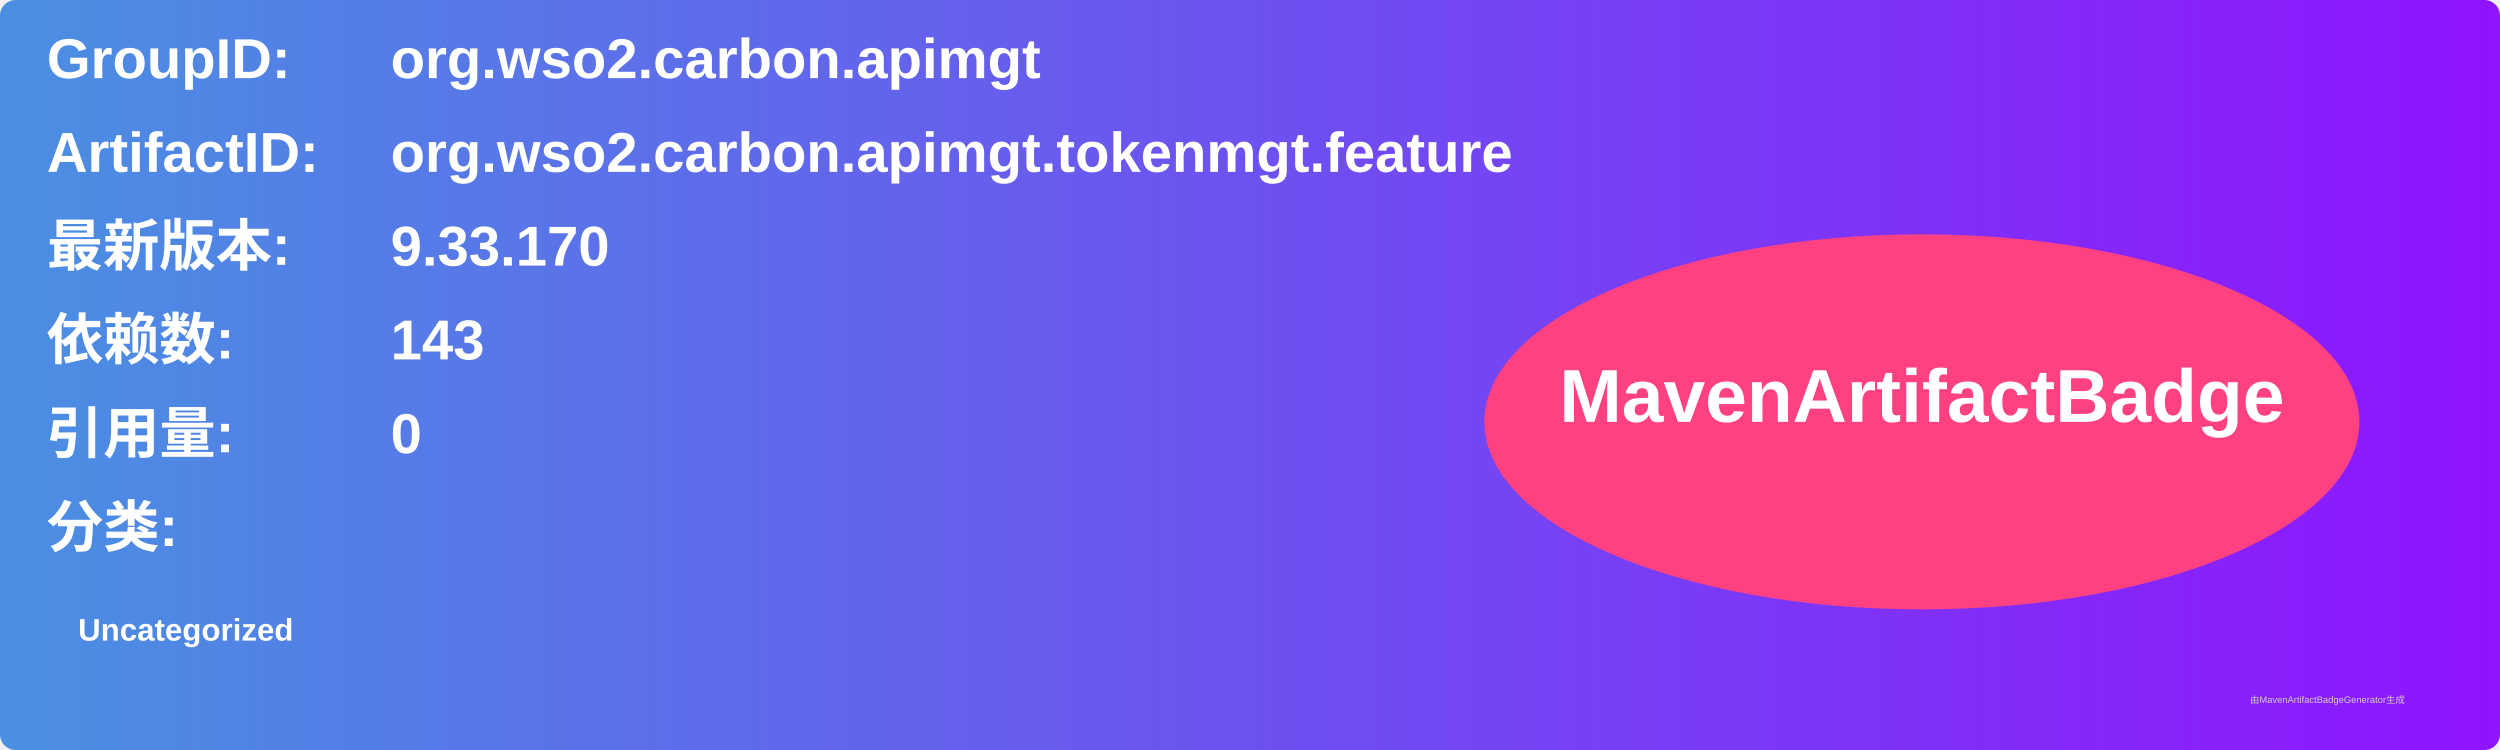
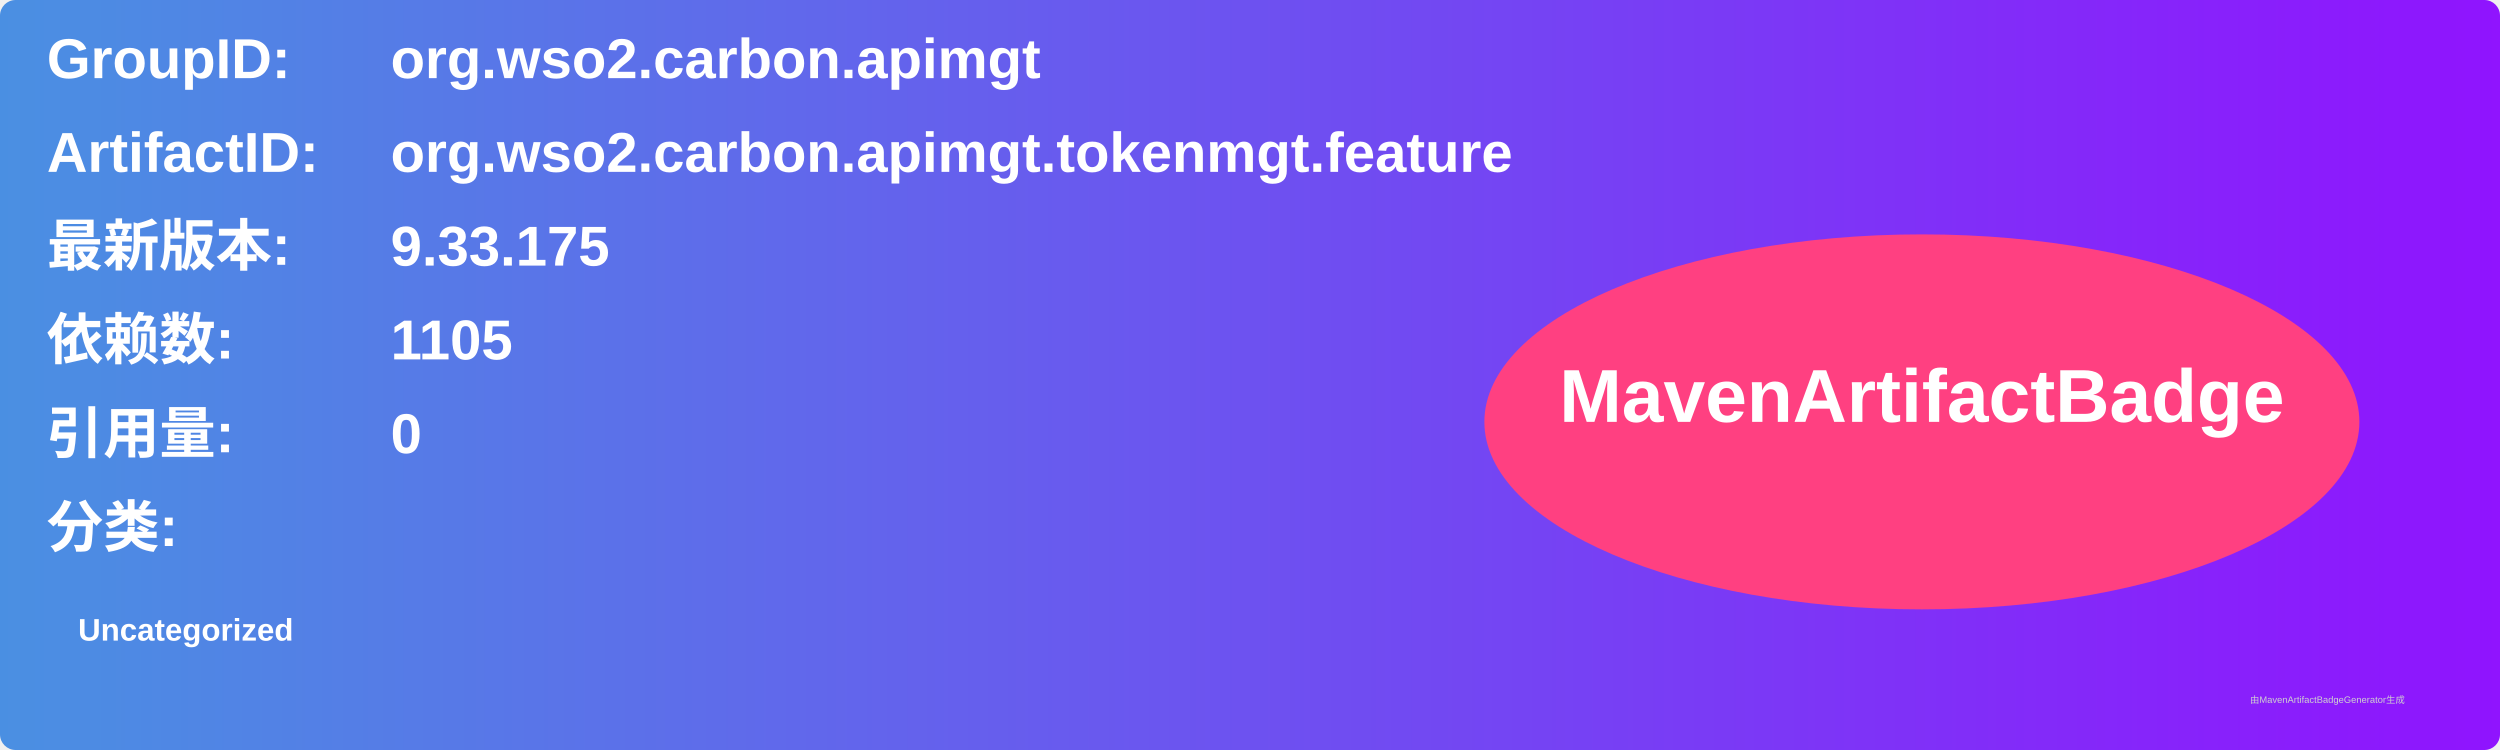
<svg xmlns="http://www.w3.org/2000/svg" width="800" height="240" viewBox="0 0 800 240">
  <linearGradient id="grad" x1="0%" y1="0%" x2="100%" y2="0%">
    <stop offset="0%" stop-color="#4a90e2" />
    <stop offset="100%" stop-color="#9013fe" />
  </linearGradient>
  <rect width="100%" height="100%" rx="5" ry="5" fill="url(#grad)" />
  <g transform="translate(15, 15)">
    <text x="0" y="10" font-family="Arial" font-size="18" fill="white" font-weight="bold" width="260">GroupID:</text>
    <text x="110" y="10" font-family="Arial" font-size="18" fill="white" font-weight="bold" width="460">org.wso2.carbon.apimgt</text>
    <text x="0" y="40" font-family="Arial" font-size="18" fill="white" font-weight="bold" width="260">ArtifactID:</text>
    <text x="110" y="40" font-family="Arial" font-size="18" fill="white" font-weight="bold" width="460">org.wso2.carbon.apimgt.tokenmgt.feature</text>
    <text x="0" y="70" font-family="Arial" font-size="18" fill="white" font-weight="bold">最新版本:</text>
    <text x="110" y="70" font-family="Arial" font-size="18" fill="white" font-weight="bold">
-       <tspan font-weight="bold">9.33.170</tspan>
+       <tspan font-weight="bold">9.33.175</tspan>
    </text>
    <text x="0" y="100" font-family="Arial" font-size="18" fill="white" font-weight="bold">依赖数: </text>
    <text x="110" y="100" font-family="Arial" font-size="18" fill="white">
-       <tspan font-weight="bold">143</tspan>
+       <tspan font-weight="bold">1105</tspan>
    </text>
    <text x="0" y="130" font-family="Arial" font-size="18" fill="white" font-weight="bold">引用量: </text>
    <text x="110" y="130" font-family="Arial" font-size="18" fill="white">
      <tspan font-weight="bold">0</tspan>
    </text>
    <text x="0" y="160" font-family="Arial" font-size="18" fill="white" font-weight="bold">分类:</text>
    <text x="10" y="190" font-family="Arial" font-size="10" fill="white">
      <tspan font-weight="bold">Uncategorized</tspan>
    </text>
    <ellipse cx="600" cy="120" rx="140" ry="60" fill="#ff4081" />
    <text x="600" y="120" text-anchor="middle" font-family="Arial" font-size="24" fill="white" font-weight="bold">MavenArtifactBadge</text>
  </g>
  <text x="720" y="225" font-family="Arial" font-size="3" fill="#d0d0d0">由MavenArtifactBadgeGenerator生成</text>
</svg>
